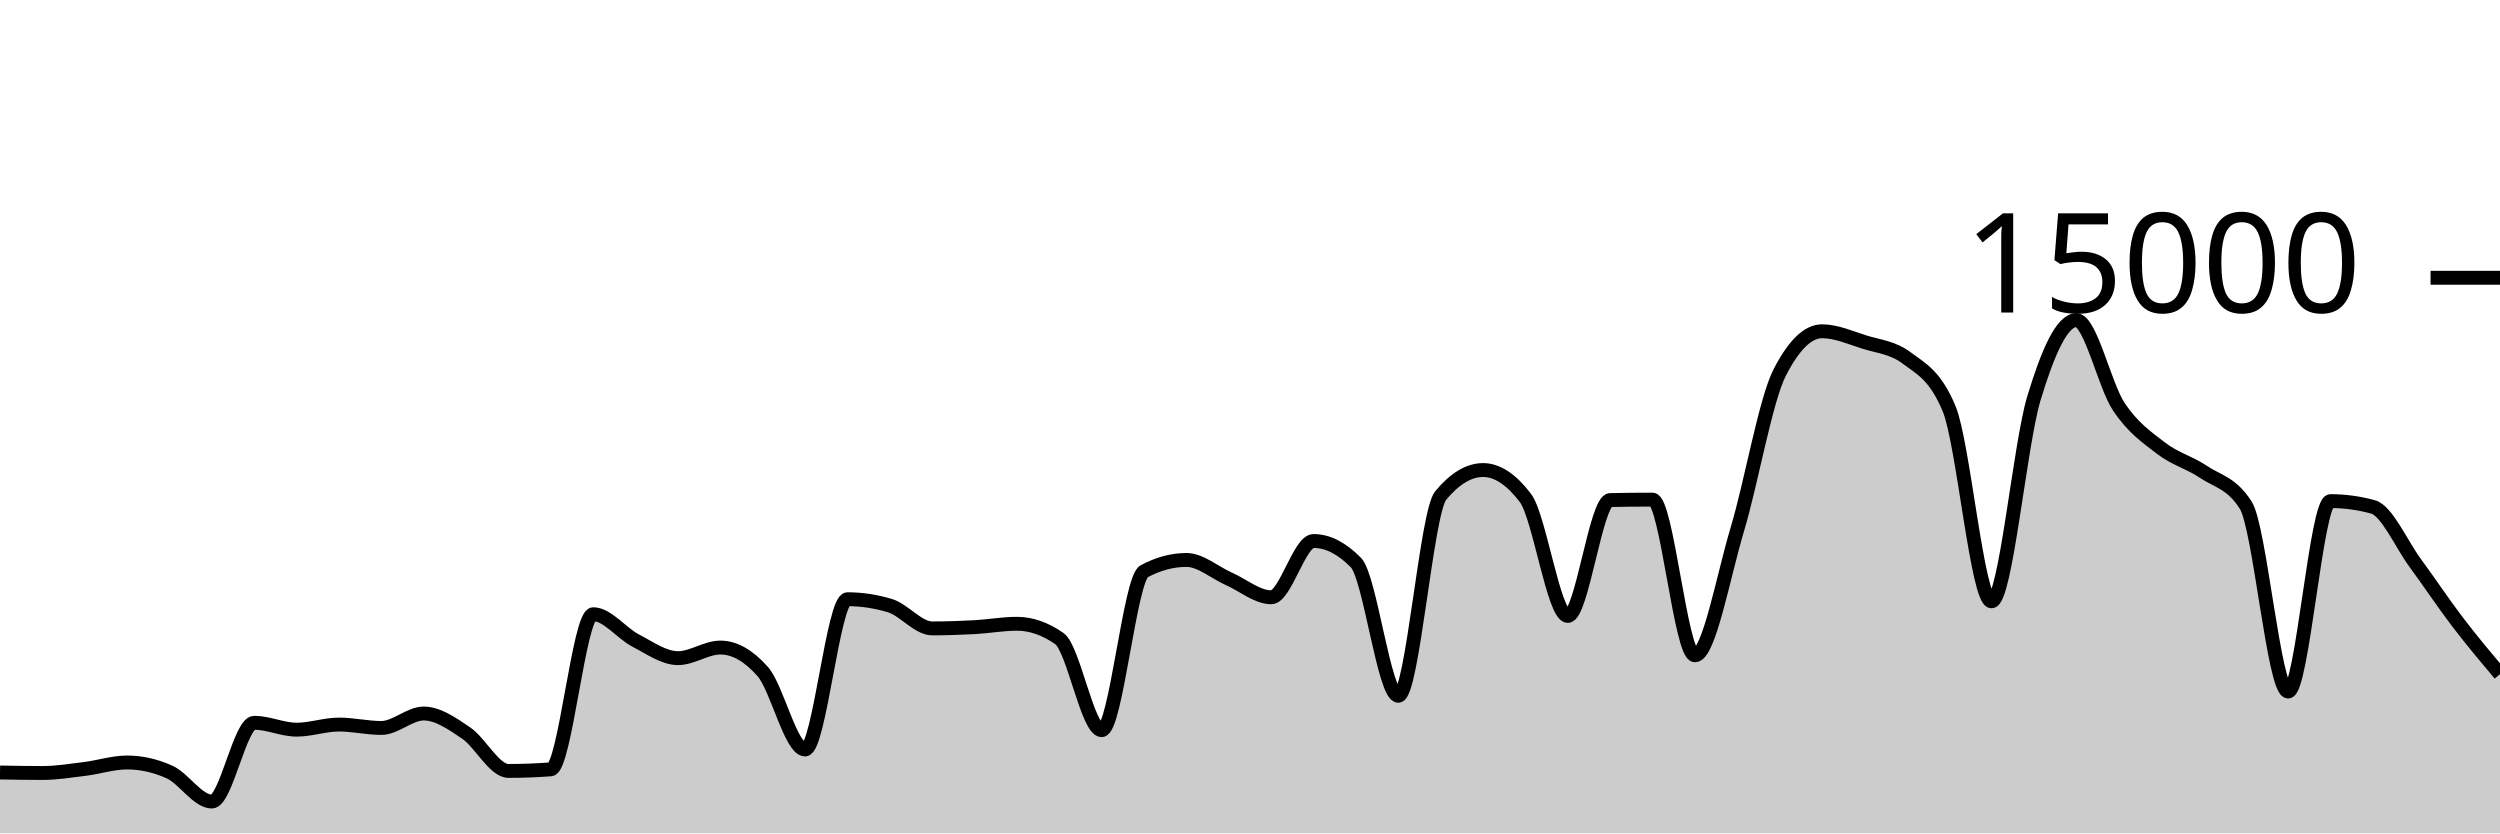
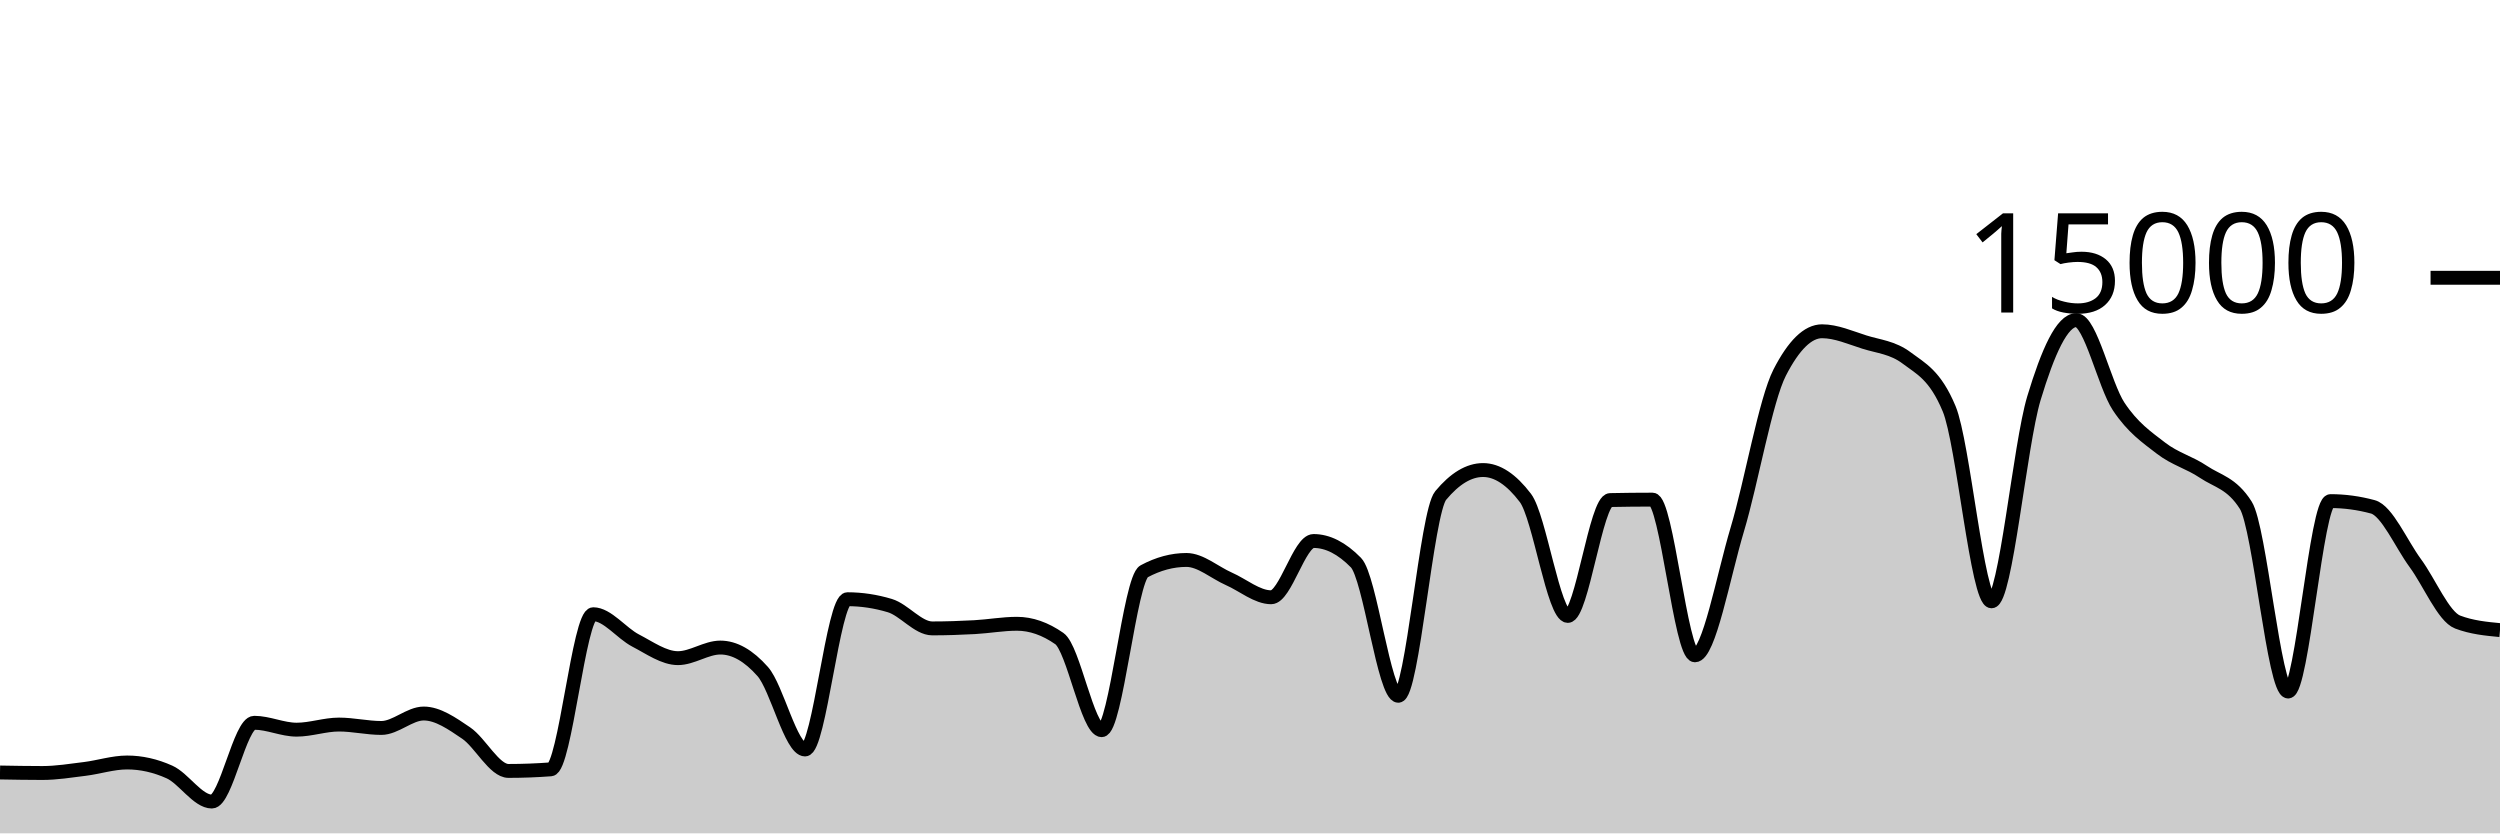
<svg xmlns="http://www.w3.org/2000/svg" viewBox="0 0 180 60">
  <g transform="translate(0,20)">
-     <path class="area" fill="rgba(0, 0, 0, 0.2)" d="M0,35.619C1.017,35.637,2.034,35.656,3.051,35.656C4.068,35.656,5.085,35.489,6.102,35.363C7.119,35.236,8.136,34.899,9.153,34.899C10.169,34.899,11.186,35.127,12.203,35.584C13.22,36.041,14.237,37.712,15.254,37.712C16.271,37.712,17.288,32.04,18.305,32.04C19.322,32.04,20.339,32.536,21.356,32.536C22.373,32.536,23.39,32.168,24.407,32.168C25.424,32.168,26.441,32.413,27.458,32.413C28.475,32.413,29.492,31.373,30.508,31.373C31.525,31.373,32.542,32.087,33.559,32.776C34.576,33.465,35.593,35.507,36.61,35.507C37.627,35.507,38.644,35.468,39.661,35.392C40.678,35.316,41.695,24.224,42.712,24.224C43.729,24.224,44.746,25.59,45.763,26.117C46.78,26.644,47.797,27.387,48.814,27.387C49.831,27.387,50.847,26.624,51.864,26.624C52.881,26.624,53.898,27.199,54.915,28.349C55.932,29.5,56.949,33.963,57.966,33.963C58.983,33.963,60,23.144,61.017,23.144C62.034,23.144,63.051,23.297,64.068,23.603C65.085,23.908,66.102,25.245,67.119,25.245C68.136,25.245,69.153,25.21,70.169,25.155C71.186,25.099,72.203,24.912,73.22,24.912C74.237,24.912,75.254,25.267,76.271,25.976C77.288,26.685,78.305,32.573,79.322,32.573C80.339,32.573,81.356,21.682,82.373,21.136C83.39,20.59,84.407,20.317,85.424,20.317C86.441,20.317,87.458,21.227,88.475,21.675C89.492,22.122,90.508,23.003,91.525,23.003C92.542,23.003,93.559,18.952,94.576,18.952C95.593,18.952,96.61,19.47,97.627,20.507C98.644,21.543,99.661,30.096,100.678,30.096C101.695,30.096,102.712,16.9,103.729,15.677C104.746,14.454,105.763,13.843,106.78,13.843C107.797,13.843,108.814,14.513,109.831,15.853C110.847,17.194,111.864,24.347,112.881,24.347C113.898,24.347,114.915,16.027,115.932,16.005C116.949,15.984,117.966,15.973,118.983,15.973C120,15.973,121.017,27.184,122.034,27.184C123.051,27.184,124.068,21.513,125.085,18.12C126.102,14.727,127.119,8.811,128.136,6.827C129.153,4.843,130.169,3.851,131.186,3.851C132.203,3.851,133.22,4.308,134.237,4.629C135.254,4.951,136.271,5.012,137.288,5.779C138.305,6.545,139.322,6.996,140.339,9.432C141.356,11.868,142.373,23.296,143.39,23.296C144.407,23.296,145.424,12.052,146.441,8.677C147.458,5.303,148.475,3.051,149.492,3.051C150.508,3.051,151.525,7.728,152.542,9.264C153.559,10.8,154.576,11.485,155.593,12.269C156.61,13.054,157.627,13.286,158.644,13.971C159.661,14.655,160.678,14.772,161.695,16.376C162.712,17.98,163.729,29.789,164.746,29.789C165.763,29.789,166.78,16.08,167.797,16.08C168.814,16.08,169.831,16.218,170.847,16.493C171.864,16.769,172.881,19.156,173.898,20.539C174.915,21.921,175.932,23.453,176.949,24.787C177.966,26.12,178.983,27.329,180,28.539L180,40C178.983,40,177.966,40,176.949,40C175.932,40,174.915,40,173.898,40C172.881,40,171.864,40,170.847,40C169.831,40,168.814,40,167.797,40C166.78,40,165.763,40,164.746,40C163.729,40,162.712,40,161.695,40C160.678,40,159.661,40,158.644,40C157.627,40,156.61,40,155.593,40C154.576,40,153.559,40,152.542,40C151.525,40,150.508,40,149.492,40C148.475,40,147.458,40,146.441,40C145.424,40,144.407,40,143.39,40C142.373,40,141.356,40,140.339,40C139.322,40,138.305,40,137.288,40C136.271,40,135.254,40,134.237,40C133.22,40,132.203,40,131.186,40C130.169,40,129.153,40,128.136,40C127.119,40,126.102,40,125.085,40C124.068,40,123.051,40,122.034,40C121.017,40,120,40,118.983,40C117.966,40,116.949,40,115.932,40C114.915,40,113.898,40,112.881,40C111.864,40,110.847,40,109.831,40C108.814,40,107.797,40,106.78,40C105.763,40,104.746,40,103.729,40C102.712,40,101.695,40,100.678,40C99.661,40,98.644,40,97.627,40C96.61,40,95.593,40,94.576,40C93.559,40,92.542,40,91.525,40C90.508,40,89.492,40,88.475,40C87.458,40,86.441,40,85.424,40C84.407,40,83.39,40,82.373,40C81.356,40,80.339,40,79.322,40C78.305,40,77.288,40,76.271,40C75.254,40,74.237,40,73.22,40C72.203,40,71.186,40,70.169,40C69.153,40,68.136,40,67.119,40C66.102,40,65.085,40,64.068,40C63.051,40,62.034,40,61.017,40C60,40,58.983,40,57.966,40C56.949,40,55.932,40,54.915,40C53.898,40,52.881,40,51.864,40C50.847,40,49.831,40,48.814,40C47.797,40,46.78,40,45.763,40C44.746,40,43.729,40,42.712,40C41.695,40,40.678,40,39.661,40C38.644,40,37.627,40,36.61,40C35.593,40,34.576,40,33.559,40C32.542,40,31.525,40,30.508,40C29.492,40,28.475,40,27.458,40C26.441,40,25.424,40,24.407,40C23.39,40,22.373,40,21.356,40C20.339,40,19.322,40,18.305,40C17.288,40,16.271,40,15.254,40C14.237,40,13.22,40,12.203,40C11.186,40,10.169,40,9.153,40C8.136,40,7.119,40,6.102,40C5.085,40,4.068,40,3.051,40C2.034,40,1.017,40,0,40Z" />
-     <path class="line" stroke="black" fill="none" d="M0,35.619C1.017,35.637,2.034,35.656,3.051,35.656C4.068,35.656,5.085,35.489,6.102,35.363C7.119,35.236,8.136,34.899,9.153,34.899C10.169,34.899,11.186,35.127,12.203,35.584C13.22,36.041,14.237,37.712,15.254,37.712C16.271,37.712,17.288,32.04,18.305,32.04C19.322,32.04,20.339,32.536,21.356,32.536C22.373,32.536,23.39,32.168,24.407,32.168C25.424,32.168,26.441,32.413,27.458,32.413C28.475,32.413,29.492,31.373,30.508,31.373C31.525,31.373,32.542,32.087,33.559,32.776C34.576,33.465,35.593,35.507,36.61,35.507C37.627,35.507,38.644,35.468,39.661,35.392C40.678,35.316,41.695,24.224,42.712,24.224C43.729,24.224,44.746,25.59,45.763,26.117C46.78,26.644,47.797,27.387,48.814,27.387C49.831,27.387,50.847,26.624,51.864,26.624C52.881,26.624,53.898,27.199,54.915,28.349C55.932,29.5,56.949,33.963,57.966,33.963C58.983,33.963,60,23.144,61.017,23.144C62.034,23.144,63.051,23.297,64.068,23.603C65.085,23.908,66.102,25.245,67.119,25.245C68.136,25.245,69.153,25.21,70.169,25.155C71.186,25.099,72.203,24.912,73.22,24.912C74.237,24.912,75.254,25.267,76.271,25.976C77.288,26.685,78.305,32.573,79.322,32.573C80.339,32.573,81.356,21.682,82.373,21.136C83.39,20.59,84.407,20.317,85.424,20.317C86.441,20.317,87.458,21.227,88.475,21.675C89.492,22.122,90.508,23.003,91.525,23.003C92.542,23.003,93.559,18.952,94.576,18.952C95.593,18.952,96.61,19.47,97.627,20.507C98.644,21.543,99.661,30.096,100.678,30.096C101.695,30.096,102.712,16.9,103.729,15.677C104.746,14.454,105.763,13.843,106.78,13.843C107.797,13.843,108.814,14.513,109.831,15.853C110.847,17.194,111.864,24.347,112.881,24.347C113.898,24.347,114.915,16.027,115.932,16.005C116.949,15.984,117.966,15.973,118.983,15.973C120,15.973,121.017,27.184,122.034,27.184C123.051,27.184,124.068,21.513,125.085,18.12C126.102,14.727,127.119,8.811,128.136,6.827C129.153,4.843,130.169,3.851,131.186,3.851C132.203,3.851,133.22,4.308,134.237,4.629C135.254,4.951,136.271,5.012,137.288,5.779C138.305,6.545,139.322,6.996,140.339,9.432C141.356,11.868,142.373,23.296,143.39,23.296C144.407,23.296,145.424,12.052,146.441,8.677C147.458,5.303,148.475,3.051,149.492,3.051C150.508,3.051,151.525,7.728,152.542,9.264C153.559,10.8,154.576,11.485,155.593,12.269C156.61,13.054,157.627,13.286,158.644,13.971C159.661,14.655,160.678,14.772,161.695,16.376C162.712,17.98,163.729,29.789,164.746,29.789C165.763,29.789,166.78,16.08,167.797,16.08C168.814,16.08,169.831,16.218,170.847,16.493C171.864,16.769,172.881,19.156,173.898,20.539C174.915,21.921,175.932,23.453,176.949,24.787C177.966,26.12,178.983,27.329,180,28.539" />
+     <path class="area" fill="rgba(0, 0, 0, 0.2)" d="M0,35.619C1.017,35.637,2.034,35.656,3.051,35.656C4.068,35.656,5.085,35.489,6.102,35.363C7.119,35.236,8.136,34.899,9.153,34.899C10.169,34.899,11.186,35.127,12.203,35.584C13.22,36.041,14.237,37.712,15.254,37.712C16.271,37.712,17.288,32.04,18.305,32.04C19.322,32.04,20.339,32.536,21.356,32.536C22.373,32.536,23.39,32.168,24.407,32.168C25.424,32.168,26.441,32.413,27.458,32.413C28.475,32.413,29.492,31.373,30.508,31.373C31.525,31.373,32.542,32.087,33.559,32.776C34.576,33.465,35.593,35.507,36.61,35.507C37.627,35.507,38.644,35.468,39.661,35.392C40.678,35.316,41.695,24.224,42.712,24.224C43.729,24.224,44.746,25.59,45.763,26.117C46.78,26.644,47.797,27.387,48.814,27.387C49.831,27.387,50.847,26.624,51.864,26.624C52.881,26.624,53.898,27.199,54.915,28.349C55.932,29.5,56.949,33.963,57.966,33.963C58.983,33.963,60,23.144,61.017,23.144C62.034,23.144,63.051,23.297,64.068,23.603C65.085,23.908,66.102,25.245,67.119,25.245C68.136,25.245,69.153,25.21,70.169,25.155C71.186,25.099,72.203,24.912,73.22,24.912C74.237,24.912,75.254,25.267,76.271,25.976C77.288,26.685,78.305,32.573,79.322,32.573C80.339,32.573,81.356,21.682,82.373,21.136C83.39,20.59,84.407,20.317,85.424,20.317C86.441,20.317,87.458,21.227,88.475,21.675C89.492,22.122,90.508,23.003,91.525,23.003C92.542,23.003,93.559,18.952,94.576,18.952C95.593,18.952,96.61,19.47,97.627,20.507C98.644,21.543,99.661,30.096,100.678,30.096C101.695,30.096,102.712,16.9,103.729,15.677C104.746,14.454,105.763,13.843,106.78,13.843C107.797,13.843,108.814,14.513,109.831,15.853C110.847,17.194,111.864,24.347,112.881,24.347C113.898,24.347,114.915,16.027,115.932,16.005C116.949,15.984,117.966,15.973,118.983,15.973C120,15.973,121.017,27.184,122.034,27.184C123.051,27.184,124.068,21.513,125.085,18.12C126.102,14.727,127.119,8.811,128.136,6.827C129.153,4.843,130.169,3.851,131.186,3.851C132.203,3.851,133.22,4.308,134.237,4.629C135.254,4.951,136.271,5.012,137.288,5.779C138.305,6.545,139.322,6.996,140.339,9.432C141.356,11.868,142.373,23.296,143.39,23.296C144.407,23.296,145.424,12.052,146.441,8.677C147.458,5.303,148.475,3.051,149.492,3.051C150.508,3.051,151.525,7.728,152.542,9.264C153.559,10.8,154.576,11.485,155.593,12.269C156.61,13.054,157.627,13.286,158.644,13.971C159.661,14.655,160.678,14.772,161.695,16.376C162.712,17.98,163.729,29.789,164.746,29.789C165.763,29.789,166.78,16.08,167.797,16.08C168.814,16.08,169.831,16.218,170.847,16.493C171.864,16.769,172.881,19.156,173.898,20.539C174.915,21.921,175.932,24.399,176.949,24.787C177.966,25.174,178.983,25.271,180,25.368L180,40C178.983,40,177.966,40,176.949,40C175.932,40,174.915,40,173.898,40C172.881,40,171.864,40,170.847,40C169.831,40,168.814,40,167.797,40C166.78,40,165.763,40,164.746,40C163.729,40,162.712,40,161.695,40C160.678,40,159.661,40,158.644,40C157.627,40,156.61,40,155.593,40C154.576,40,153.559,40,152.542,40C151.525,40,150.508,40,149.492,40C148.475,40,147.458,40,146.441,40C145.424,40,144.407,40,143.39,40C142.373,40,141.356,40,140.339,40C139.322,40,138.305,40,137.288,40C136.271,40,135.254,40,134.237,40C133.22,40,132.203,40,131.186,40C130.169,40,129.153,40,128.136,40C127.119,40,126.102,40,125.085,40C124.068,40,123.051,40,122.034,40C121.017,40,120,40,118.983,40C117.966,40,116.949,40,115.932,40C114.915,40,113.898,40,112.881,40C111.864,40,110.847,40,109.831,40C108.814,40,107.797,40,106.78,40C105.763,40,104.746,40,103.729,40C102.712,40,101.695,40,100.678,40C99.661,40,98.644,40,97.627,40C96.61,40,95.593,40,94.576,40C93.559,40,92.542,40,91.525,40C90.508,40,89.492,40,88.475,40C87.458,40,86.441,40,85.424,40C84.407,40,83.39,40,82.373,40C81.356,40,80.339,40,79.322,40C78.305,40,77.288,40,76.271,40C75.254,40,74.237,40,73.22,40C72.203,40,71.186,40,70.169,40C69.153,40,68.136,40,67.119,40C66.102,40,65.085,40,64.068,40C63.051,40,62.034,40,61.017,40C60,40,58.983,40,57.966,40C56.949,40,55.932,40,54.915,40C53.898,40,52.881,40,51.864,40C50.847,40,49.831,40,48.814,40C47.797,40,46.78,40,45.763,40C44.746,40,43.729,40,42.712,40C41.695,40,40.678,40,39.661,40C38.644,40,37.627,40,36.61,40C35.593,40,34.576,40,33.559,40C32.542,40,31.525,40,30.508,40C29.492,40,28.475,40,27.458,40C26.441,40,25.424,40,24.407,40C23.39,40,22.373,40,21.356,40C20.339,40,19.322,40,18.305,40C17.288,40,16.271,40,15.254,40C14.237,40,13.22,40,12.203,40C11.186,40,10.169,40,9.153,40C8.136,40,7.119,40,6.102,40C5.085,40,4.068,40,3.051,40C2.034,40,1.017,40,0,40Z" />
+     <path class="line" stroke="black" fill="none" d="M0,35.619C1.017,35.637,2.034,35.656,3.051,35.656C4.068,35.656,5.085,35.489,6.102,35.363C7.119,35.236,8.136,34.899,9.153,34.899C10.169,34.899,11.186,35.127,12.203,35.584C13.22,36.041,14.237,37.712,15.254,37.712C16.271,37.712,17.288,32.04,18.305,32.04C19.322,32.04,20.339,32.536,21.356,32.536C22.373,32.536,23.39,32.168,24.407,32.168C25.424,32.168,26.441,32.413,27.458,32.413C28.475,32.413,29.492,31.373,30.508,31.373C31.525,31.373,32.542,32.087,33.559,32.776C34.576,33.465,35.593,35.507,36.61,35.507C37.627,35.507,38.644,35.468,39.661,35.392C40.678,35.316,41.695,24.224,42.712,24.224C43.729,24.224,44.746,25.59,45.763,26.117C46.78,26.644,47.797,27.387,48.814,27.387C49.831,27.387,50.847,26.624,51.864,26.624C52.881,26.624,53.898,27.199,54.915,28.349C55.932,29.5,56.949,33.963,57.966,33.963C58.983,33.963,60,23.144,61.017,23.144C62.034,23.144,63.051,23.297,64.068,23.603C65.085,23.908,66.102,25.245,67.119,25.245C68.136,25.245,69.153,25.21,70.169,25.155C71.186,25.099,72.203,24.912,73.22,24.912C74.237,24.912,75.254,25.267,76.271,25.976C77.288,26.685,78.305,32.573,79.322,32.573C80.339,32.573,81.356,21.682,82.373,21.136C83.39,20.59,84.407,20.317,85.424,20.317C86.441,20.317,87.458,21.227,88.475,21.675C89.492,22.122,90.508,23.003,91.525,23.003C92.542,23.003,93.559,18.952,94.576,18.952C95.593,18.952,96.61,19.47,97.627,20.507C98.644,21.543,99.661,30.096,100.678,30.096C101.695,30.096,102.712,16.9,103.729,15.677C104.746,14.454,105.763,13.843,106.78,13.843C107.797,13.843,108.814,14.513,109.831,15.853C110.847,17.194,111.864,24.347,112.881,24.347C113.898,24.347,114.915,16.027,115.932,16.005C116.949,15.984,117.966,15.973,118.983,15.973C120,15.973,121.017,27.184,122.034,27.184C123.051,27.184,124.068,21.513,125.085,18.12C126.102,14.727,127.119,8.811,128.136,6.827C129.153,4.843,130.169,3.851,131.186,3.851C132.203,3.851,133.22,4.308,134.237,4.629C135.254,4.951,136.271,5.012,137.288,5.779C138.305,6.545,139.322,6.996,140.339,9.432C141.356,11.868,142.373,23.296,143.39,23.296C144.407,23.296,145.424,12.052,146.441,8.677C147.458,5.303,148.475,3.051,149.492,3.051C150.508,3.051,151.525,7.728,152.542,9.264C153.559,10.8,154.576,11.485,155.593,12.269C156.61,13.054,157.627,13.286,158.644,13.971C159.661,14.655,160.678,14.772,161.695,16.376C162.712,17.98,163.729,29.789,164.746,29.789C165.763,29.789,166.78,16.08,167.797,16.08C168.814,16.08,169.831,16.218,170.847,16.493C171.864,16.769,172.881,19.156,173.898,20.539C174.915,21.921,175.932,24.399,176.949,24.787C177.966,25.174,178.983,25.271,180,25.368" />
    <path class="axis-ceiling" stroke-width="1" stroke="black" fill="none" d="M175,0L180,0" />
    <text class="axis-ceiling-label" font-family="sans-serif" text-anchor="end" font-size="10px" x="170" y="2.5">15000</text>
  </g>
</svg>
